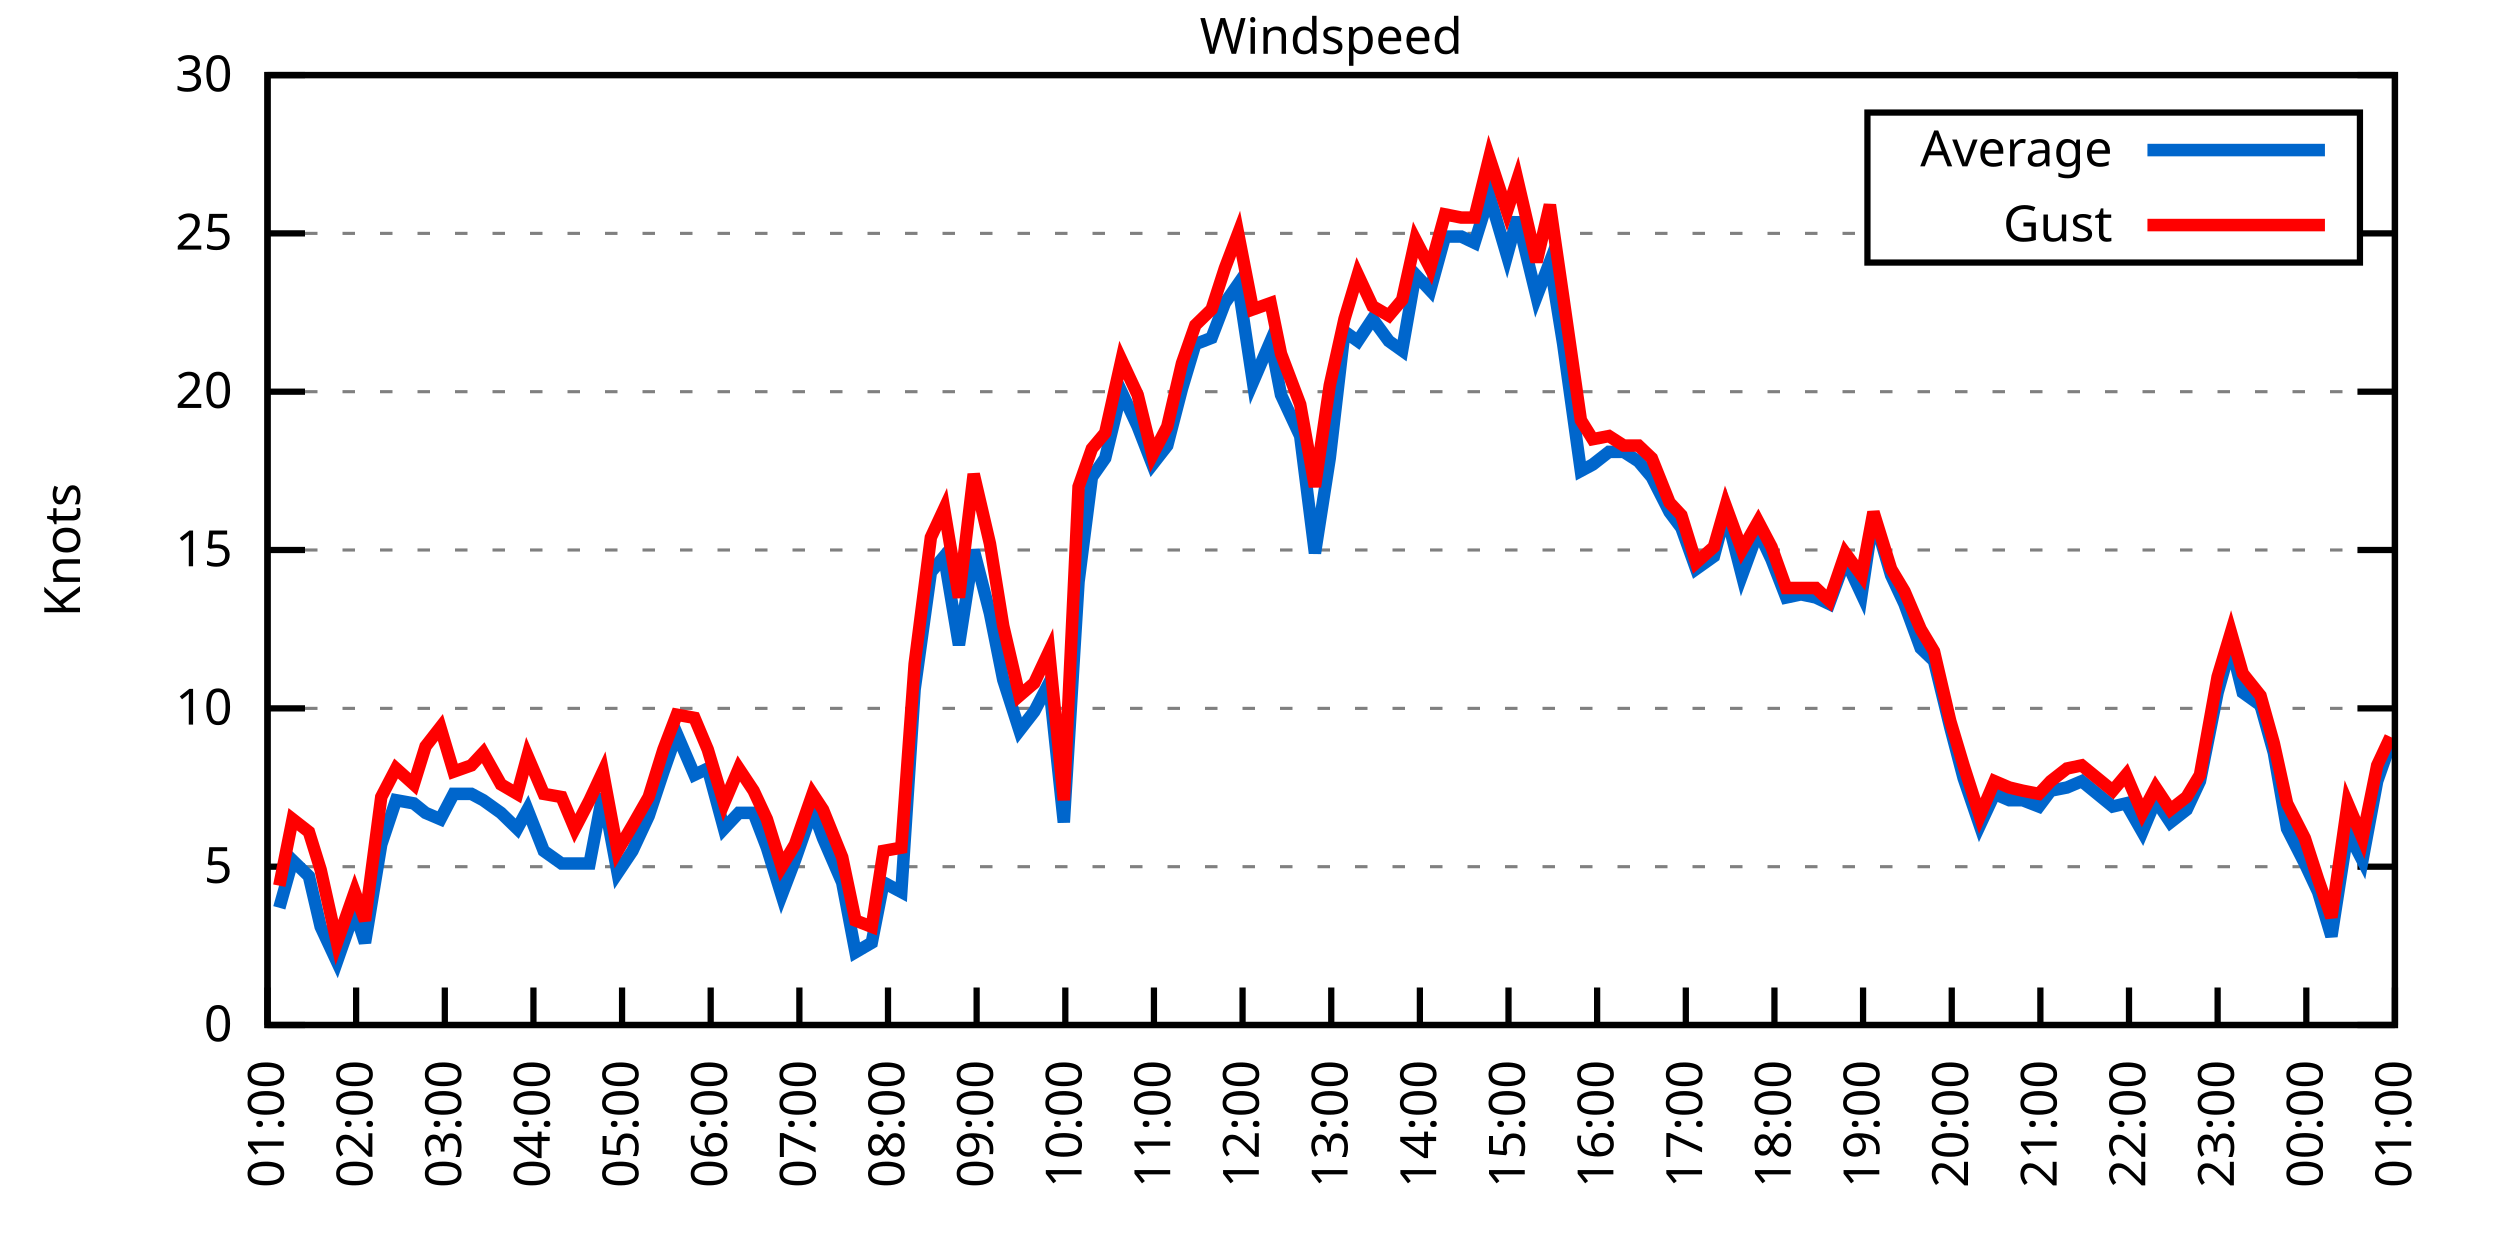
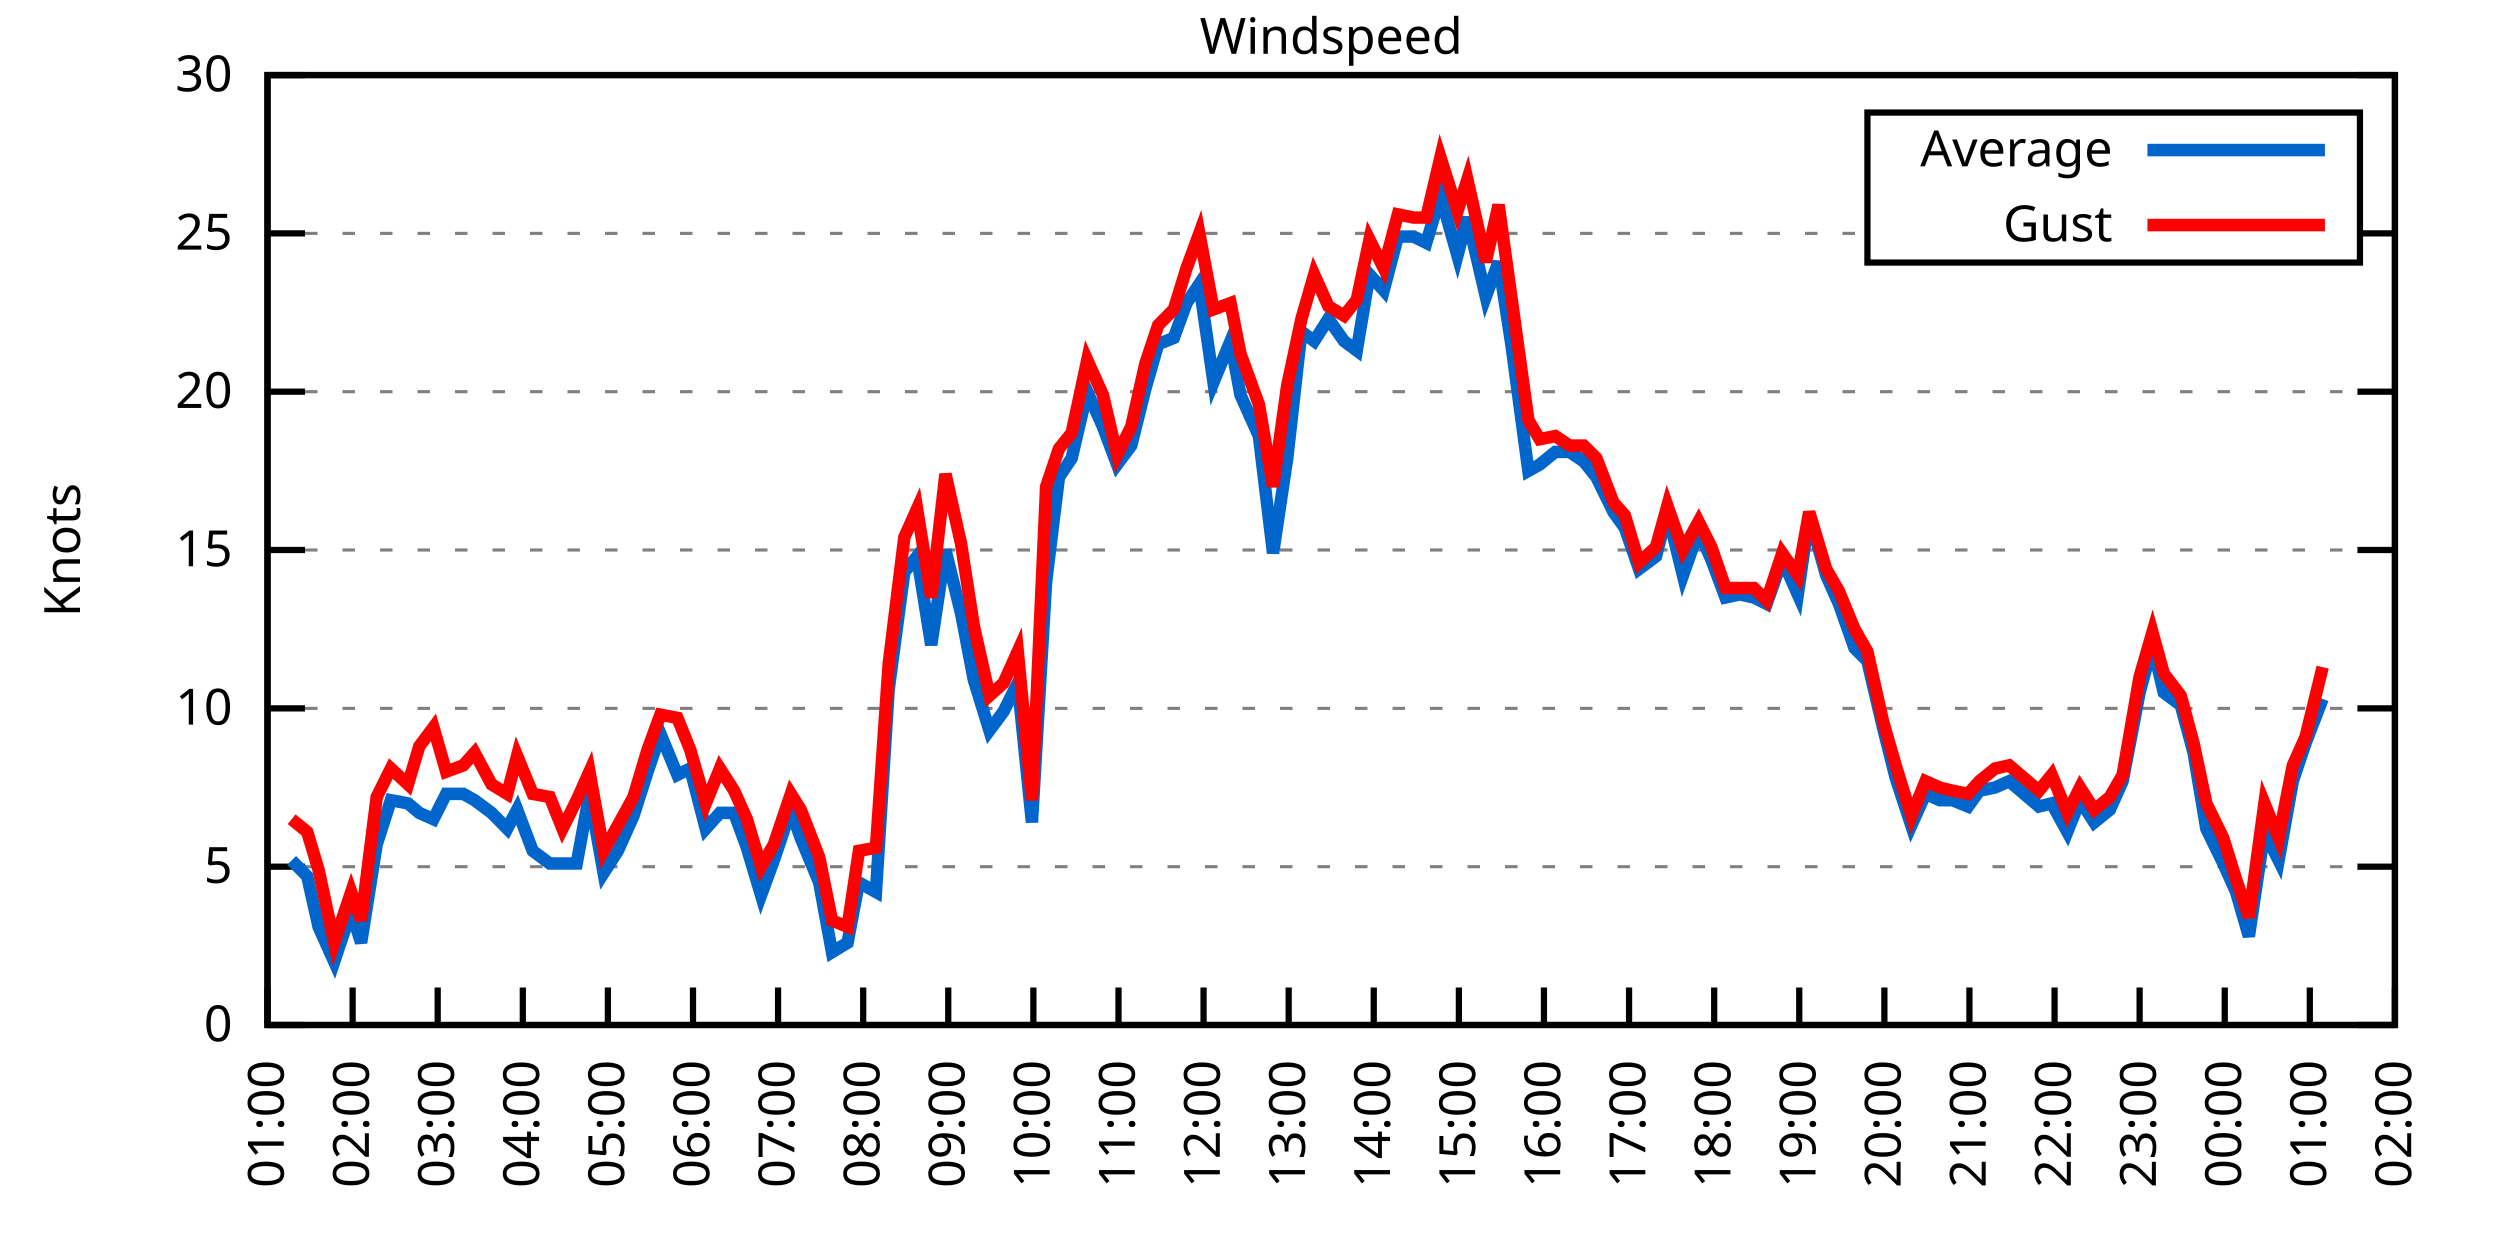
<svg xmlns="http://www.w3.org/2000/svg" xmlns:xlink="http://www.w3.org/1999/xlink" width="400" height="200" viewBox="0 0 400 200">
  <g id="gnuplot_canvas">
    <rect x="0" y="0" width="400" height="200" fill="none" />
    <defs>
      <circle id="gpDot" r="0.5" stroke-width="0.5" stroke="currentColor" />
      <path id="gpPt0" stroke-width="0.333" stroke="currentColor" d="M-1,0 h2 M0,-1 v2" />
      <path id="gpPt1" stroke-width="0.333" stroke="currentColor" d="M-1,-1 L1,1 M1,-1 L-1,1" />
      <path id="gpPt2" stroke-width="0.333" stroke="currentColor" d="M-1,0 L1,0 M0,-1 L0,1 M-1,-1 L1,1 M-1,1 L1,-1" />
      <rect id="gpPt3" stroke-width="0.333" stroke="currentColor" x="-1" y="-1" width="2" height="2" />
      <rect id="gpPt4" stroke-width="0.333" stroke="currentColor" fill="currentColor" x="-1" y="-1" width="2" height="2" />
      <circle id="gpPt5" stroke-width="0.333" stroke="currentColor" cx="0" cy="0" r="1" />
      <use xlink:href="#gpPt5" id="gpPt6" fill="currentColor" stroke="none" />
      <path id="gpPt7" stroke-width="0.333" stroke="currentColor" d="M0,-1.33 L-1.33,0.67 L1.33,0.67 z" />
      <use xlink:href="#gpPt7" id="gpPt8" fill="currentColor" stroke="none" />
      <use xlink:href="#gpPt7" id="gpPt9" stroke="currentColor" transform="rotate(180)" />
      <use xlink:href="#gpPt9" id="gpPt10" fill="currentColor" stroke="none" />
      <use xlink:href="#gpPt3" id="gpPt11" stroke="currentColor" transform="rotate(45)" />
      <use xlink:href="#gpPt11" id="gpPt12" fill="currentColor" stroke="none" />
      <path id="gpPt13" stroke-width="0.333" stroke="currentColor" d="M0,1.330 L1.265,0.411 L0.782,-1.067 L-0.782,-1.076 L-1.265,0.411 z" />
      <use xlink:href="#gpPt13" id="gpPt14" fill="currentColor" stroke="none" />
      <filter id="textbox" filterUnits="objectBoundingBox" x="0" y="0" height="1" width="1">
        <feFlood flood-color="white" flood-opacity="1" result="bgnd" />
        <feComposite in="SourceGraphic" in2="bgnd" operator="atop" />
      </filter>
      <filter id="greybox" filterUnits="objectBoundingBox" x="0" y="0" height="1" width="1">
        <feFlood flood-color="lightgrey" flood-opacity="1" result="grey" />
        <feComposite in="SourceGraphic" in2="grey" operator="atop" />
      </filter>
    </defs>
    <g fill="none" color="white" stroke="currentColor" stroke-width="1.00" stroke-linecap="butt" stroke-linejoin="miter">
</g>
    <g fill="none" color="black" stroke="currentColor" stroke-width="1.00" stroke-linecap="butt" stroke-linejoin="miter">
      <g stroke="none" shape-rendering="crispEdges">
        <polygon fill="rgb(255, 255, 255)" points="42.80,164.00 383.18,164.00 383.18,12.02 42.80,12.02 " />
      </g>
    </g>
    <g fill="none" color="black" stroke="currentColor" stroke-width="1.00" stroke-linecap="butt" stroke-linejoin="miter">
</g>
    <g fill="none" color="black" stroke="black" stroke-width="0.50" stroke-linecap="butt" stroke-linejoin="miter">
</g>
    <g fill="none" color="gray" stroke="currentColor" stroke-width="0.50" stroke-linecap="butt" stroke-linejoin="miter">
      <path stroke="gray" stroke-dasharray="2,4" class="gridline" d="M42.80,164.00 L383.19,164.00  " />
    </g>
    <g fill="none" color="gray" stroke="gray" stroke-width="1.00" stroke-linecap="butt" stroke-linejoin="miter">
</g>
    <g fill="none" color="black" stroke="currentColor" stroke-width="1.00" stroke-linecap="butt" stroke-linejoin="miter">
      <path stroke="black" d="M42.80,164.00 L48.80,164.00 M383.19,164.00 L377.19,164.00  " />
      <g transform="translate(37.20,166.60)" stroke="none" fill="black" font-family="Sans" font-size="8.00" text-anchor="end">
        <text>
          <tspan font-family="Sans"> 0</tspan>
        </text>
      </g>
    </g>
    <g fill="none" color="black" stroke="currentColor" stroke-width="1.00" stroke-linecap="butt" stroke-linejoin="miter">
</g>
    <g fill="none" color="black" stroke="black" stroke-width="0.50" stroke-linecap="butt" stroke-linejoin="miter">
</g>
    <g fill="none" color="gray" stroke="currentColor" stroke-width="0.50" stroke-linecap="butt" stroke-linejoin="miter">
      <path stroke="gray" stroke-dasharray="2,4" class="gridline" d="M42.80,138.67 L383.19,138.67  " />
    </g>
    <g fill="none" color="gray" stroke="gray" stroke-width="1.00" stroke-linecap="butt" stroke-linejoin="miter">
</g>
    <g fill="none" color="black" stroke="currentColor" stroke-width="1.00" stroke-linecap="butt" stroke-linejoin="miter">
      <path stroke="black" d="M42.80,138.67 L48.80,138.67 M383.19,138.67 L377.19,138.67  " />
      <g transform="translate(37.20,141.27)" stroke="none" fill="black" font-family="Sans" font-size="8.00" text-anchor="end">
        <text>
          <tspan font-family="Sans"> 5</tspan>
        </text>
      </g>
    </g>
    <g fill="none" color="black" stroke="currentColor" stroke-width="1.00" stroke-linecap="butt" stroke-linejoin="miter">
</g>
    <g fill="none" color="black" stroke="black" stroke-width="0.50" stroke-linecap="butt" stroke-linejoin="miter">
</g>
    <g fill="none" color="gray" stroke="currentColor" stroke-width="0.50" stroke-linecap="butt" stroke-linejoin="miter">
      <path stroke="gray" stroke-dasharray="2,4" class="gridline" d="M42.80,113.34 L383.19,113.34  " />
    </g>
    <g fill="none" color="gray" stroke="gray" stroke-width="1.00" stroke-linecap="butt" stroke-linejoin="miter">
</g>
    <g fill="none" color="black" stroke="currentColor" stroke-width="1.00" stroke-linecap="butt" stroke-linejoin="miter">
      <path stroke="black" d="M42.80,113.34 L48.80,113.34 M383.19,113.34 L377.19,113.34  " />
      <g transform="translate(37.20,115.94)" stroke="none" fill="black" font-family="Sans" font-size="8.00" text-anchor="end">
        <text>
          <tspan font-family="Sans"> 10</tspan>
        </text>
      </g>
    </g>
    <g fill="none" color="black" stroke="currentColor" stroke-width="1.00" stroke-linecap="butt" stroke-linejoin="miter">
</g>
    <g fill="none" color="black" stroke="black" stroke-width="0.50" stroke-linecap="butt" stroke-linejoin="miter">
</g>
    <g fill="none" color="gray" stroke="currentColor" stroke-width="0.50" stroke-linecap="butt" stroke-linejoin="miter">
      <path stroke="gray" stroke-dasharray="2,4" class="gridline" d="M42.80,88.00 L383.19,88.00  " />
    </g>
    <g fill="none" color="gray" stroke="gray" stroke-width="1.00" stroke-linecap="butt" stroke-linejoin="miter">
</g>
    <g fill="none" color="black" stroke="currentColor" stroke-width="1.00" stroke-linecap="butt" stroke-linejoin="miter">
      <path stroke="black" d="M42.80,88.00 L48.80,88.00 M383.19,88.00 L377.19,88.00  " />
      <g transform="translate(37.20,90.60)" stroke="none" fill="black" font-family="Sans" font-size="8.00" text-anchor="end">
        <text>
          <tspan font-family="Sans"> 15</tspan>
        </text>
      </g>
    </g>
    <g fill="none" color="black" stroke="currentColor" stroke-width="1.00" stroke-linecap="butt" stroke-linejoin="miter">
</g>
    <g fill="none" color="black" stroke="black" stroke-width="0.50" stroke-linecap="butt" stroke-linejoin="miter">
</g>
    <g fill="none" color="gray" stroke="currentColor" stroke-width="0.50" stroke-linecap="butt" stroke-linejoin="miter">
      <path stroke="gray" stroke-dasharray="2,4" class="gridline" d="M42.80,62.67 L383.19,62.67  " />
    </g>
    <g fill="none" color="gray" stroke="gray" stroke-width="1.00" stroke-linecap="butt" stroke-linejoin="miter">
</g>
    <g fill="none" color="black" stroke="currentColor" stroke-width="1.00" stroke-linecap="butt" stroke-linejoin="miter">
      <path stroke="black" d="M42.80,62.67 L48.80,62.67 M383.19,62.67 L377.19,62.67  " />
      <g transform="translate(37.20,65.27)" stroke="none" fill="black" font-family="Sans" font-size="8.00" text-anchor="end">
        <text>
          <tspan font-family="Sans"> 20</tspan>
        </text>
      </g>
    </g>
    <g fill="none" color="black" stroke="currentColor" stroke-width="1.00" stroke-linecap="butt" stroke-linejoin="miter">
</g>
    <g fill="none" color="black" stroke="black" stroke-width="0.50" stroke-linecap="butt" stroke-linejoin="miter">
</g>
    <g fill="none" color="gray" stroke="currentColor" stroke-width="0.50" stroke-linecap="butt" stroke-linejoin="miter">
      <path stroke="gray" stroke-dasharray="2,4" class="gridline" d="M42.80,37.34 L298.79,37.34 M377.59,37.34 L383.19,37.34  " />
    </g>
    <g fill="none" color="gray" stroke="gray" stroke-width="1.00" stroke-linecap="butt" stroke-linejoin="miter">
</g>
    <g fill="none" color="black" stroke="currentColor" stroke-width="1.00" stroke-linecap="butt" stroke-linejoin="miter">
      <path stroke="black" d="M42.80,37.34 L48.80,37.34 M383.19,37.34 L377.19,37.34  " />
      <g transform="translate(37.20,39.94)" stroke="none" fill="black" font-family="Sans" font-size="8.00" text-anchor="end">
        <text>
          <tspan font-family="Sans"> 25</tspan>
        </text>
      </g>
    </g>
    <g fill="none" color="black" stroke="currentColor" stroke-width="1.00" stroke-linecap="butt" stroke-linejoin="miter">
</g>
    <g fill="none" color="black" stroke="black" stroke-width="0.50" stroke-linecap="butt" stroke-linejoin="miter">
</g>
    <g fill="none" color="gray" stroke="currentColor" stroke-width="0.50" stroke-linecap="butt" stroke-linejoin="miter">
      <path stroke="gray" stroke-dasharray="2,4" class="gridline" d="M42.80,12.01 L383.19,12.01  " />
    </g>
    <g fill="none" color="gray" stroke="gray" stroke-width="1.00" stroke-linecap="butt" stroke-linejoin="miter">
</g>
    <g fill="none" color="black" stroke="currentColor" stroke-width="1.00" stroke-linecap="butt" stroke-linejoin="miter">
      <path stroke="black" d="M42.80,12.01 L48.80,12.01 M383.19,12.01 L377.19,12.01  " />
      <g transform="translate(37.20,14.61)" stroke="none" fill="black" font-family="Sans" font-size="8.00" text-anchor="end">
        <text>
          <tspan font-family="Sans"> 30</tspan>
        </text>
      </g>
    </g>
    <g fill="none" color="black" stroke="currentColor" stroke-width="1.00" stroke-linecap="butt" stroke-linejoin="miter">
      <path stroke="black" d="M42.80,164.00 L42.80,158.00  " />
      <g transform="translate(45.40,169.60) rotate(270.00)" stroke="none" fill="black" font-family="Sans" font-size="8.00" text-anchor="end">
        <text>
          <tspan font-family="Sans">01:00</tspan>
        </text>
      </g>
    </g>
    <g fill="none" color="black" stroke="currentColor" stroke-width="1.00" stroke-linecap="butt" stroke-linejoin="miter">
-       <path stroke="black" d="M56.98,164.00 L56.98,158.00  " />
-       <g transform="translate(59.58,169.60) rotate(270.00)" stroke="none" fill="black" font-family="Sans" font-size="8.00" text-anchor="end">
+       <path stroke="black" d="M56.42,164.00 L56.42,158.00  " />
+       <g transform="translate(59.02,169.60) rotate(270.00)" stroke="none" fill="black" font-family="Sans" font-size="8.00" text-anchor="end">
        <text>
          <tspan font-family="Sans">02:00</tspan>
        </text>
      </g>
    </g>
    <g fill="none" color="black" stroke="currentColor" stroke-width="1.00" stroke-linecap="butt" stroke-linejoin="miter">
-       <path stroke="black" d="M71.17,164.00 L71.17,158.00  " />
-       <g transform="translate(73.77,169.60) rotate(270.00)" stroke="none" fill="black" font-family="Sans" font-size="8.00" text-anchor="end">
+       <path stroke="black" d="M70.03,164.00 L70.03,158.00  " />
+       <g transform="translate(72.63,169.60) rotate(270.00)" stroke="none" fill="black" font-family="Sans" font-size="8.00" text-anchor="end">
        <text>
          <tspan font-family="Sans">03:00</tspan>
        </text>
      </g>
    </g>
    <g fill="none" color="black" stroke="currentColor" stroke-width="1.00" stroke-linecap="butt" stroke-linejoin="miter">
-       <path stroke="black" d="M85.35,164.00 L85.35,158.00  " />
-       <g transform="translate(87.95,169.60) rotate(270.00)" stroke="none" fill="black" font-family="Sans" font-size="8.00" text-anchor="end">
+       <path stroke="black" d="M83.65,164.00 L83.65,158.00  " />
+       <g transform="translate(86.25,169.60) rotate(270.00)" stroke="none" fill="black" font-family="Sans" font-size="8.00" text-anchor="end">
        <text>
          <tspan font-family="Sans">04:00</tspan>
        </text>
      </g>
    </g>
    <g fill="none" color="black" stroke="currentColor" stroke-width="1.00" stroke-linecap="butt" stroke-linejoin="miter">
-       <path stroke="black" d="M99.53,164.00 L99.53,158.00  " />
-       <g transform="translate(102.13,169.60) rotate(270.00)" stroke="none" fill="black" font-family="Sans" font-size="8.00" text-anchor="end">
+       <path stroke="black" d="M97.26,164.00 L97.26,158.00  " />
+       <g transform="translate(99.86,169.60) rotate(270.00)" stroke="none" fill="black" font-family="Sans" font-size="8.00" text-anchor="end">
        <text>
          <tspan font-family="Sans">05:00</tspan>
        </text>
      </g>
    </g>
    <g fill="none" color="black" stroke="currentColor" stroke-width="1.00" stroke-linecap="butt" stroke-linejoin="miter">
-       <path stroke="black" d="M113.71,164.00 L113.71,158.00  " />
-       <g transform="translate(116.31,169.60) rotate(270.00)" stroke="none" fill="black" font-family="Sans" font-size="8.00" text-anchor="end">
+       <path stroke="black" d="M110.88,164.00 L110.88,158.00  " />
+       <g transform="translate(113.48,169.60) rotate(270.00)" stroke="none" fill="black" font-family="Sans" font-size="8.00" text-anchor="end">
        <text>
          <tspan font-family="Sans">06:00</tspan>
        </text>
      </g>
    </g>
    <g fill="none" color="black" stroke="currentColor" stroke-width="1.00" stroke-linecap="butt" stroke-linejoin="miter">
-       <path stroke="black" d="M127.90,164.00 L127.90,158.00  " />
-       <g transform="translate(130.50,169.60) rotate(270.00)" stroke="none" fill="black" font-family="Sans" font-size="8.00" text-anchor="end">
+       <path stroke="black" d="M124.49,164.00 L124.49,158.00  " />
+       <g transform="translate(127.09,169.60) rotate(270.00)" stroke="none" fill="black" font-family="Sans" font-size="8.00" text-anchor="end">
        <text>
          <tspan font-family="Sans">07:00</tspan>
        </text>
      </g>
    </g>
    <g fill="none" color="black" stroke="currentColor" stroke-width="1.00" stroke-linecap="butt" stroke-linejoin="miter">
-       <path stroke="black" d="M142.08,164.00 L142.08,158.00  " />
-       <g transform="translate(144.68,169.60) rotate(270.00)" stroke="none" fill="black" font-family="Sans" font-size="8.00" text-anchor="end">
+       <path stroke="black" d="M138.11,164.00 L138.11,158.00  " />
+       <g transform="translate(140.71,169.60) rotate(270.00)" stroke="none" fill="black" font-family="Sans" font-size="8.00" text-anchor="end">
        <text>
          <tspan font-family="Sans">08:00</tspan>
        </text>
      </g>
    </g>
    <g fill="none" color="black" stroke="currentColor" stroke-width="1.00" stroke-linecap="butt" stroke-linejoin="miter">
-       <path stroke="black" d="M156.26,164.00 L156.26,158.00  " />
-       <g transform="translate(158.86,169.60) rotate(270.00)" stroke="none" fill="black" font-family="Sans" font-size="8.00" text-anchor="end">
+       <path stroke="black" d="M151.72,164.00 L151.72,158.00  " />
+       <g transform="translate(154.32,169.60) rotate(270.00)" stroke="none" fill="black" font-family="Sans" font-size="8.00" text-anchor="end">
        <text>
          <tspan font-family="Sans">09:00</tspan>
        </text>
      </g>
    </g>
    <g fill="none" color="black" stroke="currentColor" stroke-width="1.00" stroke-linecap="butt" stroke-linejoin="miter">
-       <path stroke="black" d="M170.45,164.00 L170.45,158.00  " />
-       <g transform="translate(173.05,169.60) rotate(270.00)" stroke="none" fill="black" font-family="Sans" font-size="8.00" text-anchor="end">
+       <path stroke="black" d="M165.34,164.00 L165.34,158.00  " />
+       <g transform="translate(167.94,169.60) rotate(270.00)" stroke="none" fill="black" font-family="Sans" font-size="8.00" text-anchor="end">
        <text>
          <tspan font-family="Sans">10:00</tspan>
        </text>
      </g>
    </g>
    <g fill="none" color="black" stroke="currentColor" stroke-width="1.00" stroke-linecap="butt" stroke-linejoin="miter">
-       <path stroke="black" d="M184.63,164.00 L184.63,158.00  " />
-       <g transform="translate(187.23,169.60) rotate(270.00)" stroke="none" fill="black" font-family="Sans" font-size="8.00" text-anchor="end">
+       <path stroke="black" d="M178.96,164.00 L178.96,158.00  " />
+       <g transform="translate(181.56,169.60) rotate(270.00)" stroke="none" fill="black" font-family="Sans" font-size="8.00" text-anchor="end">
        <text>
          <tspan font-family="Sans">11:00</tspan>
        </text>
      </g>
    </g>
    <g fill="none" color="black" stroke="currentColor" stroke-width="1.00" stroke-linecap="butt" stroke-linejoin="miter">
-       <path stroke="black" d="M198.81,164.00 L198.81,158.00  " />
-       <g transform="translate(201.41,169.60) rotate(270.00)" stroke="none" fill="black" font-family="Sans" font-size="8.00" text-anchor="end">
+       <path stroke="black" d="M192.57,164.00 L192.57,158.00  " />
+       <g transform="translate(195.17,169.60) rotate(270.00)" stroke="none" fill="black" font-family="Sans" font-size="8.00" text-anchor="end">
        <text>
          <tspan font-family="Sans">12:00</tspan>
        </text>
      </g>
    </g>
    <g fill="none" color="black" stroke="currentColor" stroke-width="1.00" stroke-linecap="butt" stroke-linejoin="miter">
-       <path stroke="black" d="M213.00,164.00 L213.00,158.00  " />
-       <g transform="translate(215.60,169.60) rotate(270.00)" stroke="none" fill="black" font-family="Sans" font-size="8.00" text-anchor="end">
+       <path stroke="black" d="M206.19,164.00 L206.19,158.00  " />
+       <g transform="translate(208.79,169.60) rotate(270.00)" stroke="none" fill="black" font-family="Sans" font-size="8.00" text-anchor="end">
        <text>
          <tspan font-family="Sans">13:00</tspan>
        </text>
      </g>
    </g>
    <g fill="none" color="black" stroke="currentColor" stroke-width="1.00" stroke-linecap="butt" stroke-linejoin="miter">
-       <path stroke="black" d="M227.18,164.00 L227.18,158.00  " />
-       <g transform="translate(229.78,169.60) rotate(270.00)" stroke="none" fill="black" font-family="Sans" font-size="8.00" text-anchor="end">
+       <path stroke="black" d="M219.80,164.00 L219.80,158.00  " />
+       <g transform="translate(222.40,169.60) rotate(270.00)" stroke="none" fill="black" font-family="Sans" font-size="8.00" text-anchor="end">
        <text>
          <tspan font-family="Sans">14:00</tspan>
        </text>
      </g>
    </g>
    <g fill="none" color="black" stroke="currentColor" stroke-width="1.00" stroke-linecap="butt" stroke-linejoin="miter">
-       <path stroke="black" d="M241.36,164.00 L241.36,158.00  " />
-       <g transform="translate(243.96,169.60) rotate(270.00)" stroke="none" fill="black" font-family="Sans" font-size="8.00" text-anchor="end">
+       <path stroke="black" d="M233.42,164.00 L233.42,158.00  " />
+       <g transform="translate(236.02,169.60) rotate(270.00)" stroke="none" fill="black" font-family="Sans" font-size="8.00" text-anchor="end">
        <text>
          <tspan font-family="Sans">15:00</tspan>
        </text>
      </g>
    </g>
    <g fill="none" color="black" stroke="currentColor" stroke-width="1.00" stroke-linecap="butt" stroke-linejoin="miter">
-       <path stroke="black" d="M255.54,164.00 L255.54,158.00  " />
-       <g transform="translate(258.14,169.60) rotate(270.00)" stroke="none" fill="black" font-family="Sans" font-size="8.00" text-anchor="end">
+       <path stroke="black" d="M247.03,164.00 L247.03,158.00  " />
+       <g transform="translate(249.63,169.60) rotate(270.00)" stroke="none" fill="black" font-family="Sans" font-size="8.00" text-anchor="end">
        <text>
          <tspan font-family="Sans">16:00</tspan>
        </text>
      </g>
    </g>
    <g fill="none" color="black" stroke="currentColor" stroke-width="1.00" stroke-linecap="butt" stroke-linejoin="miter">
-       <path stroke="black" d="M269.73,164.00 L269.73,158.00  " />
-       <g transform="translate(272.33,169.60) rotate(270.00)" stroke="none" fill="black" font-family="Sans" font-size="8.00" text-anchor="end">
+       <path stroke="black" d="M260.65,164.00 L260.65,158.00  " />
+       <g transform="translate(263.25,169.60) rotate(270.00)" stroke="none" fill="black" font-family="Sans" font-size="8.00" text-anchor="end">
        <text>
          <tspan font-family="Sans">17:00</tspan>
        </text>
      </g>
    </g>
    <g fill="none" color="black" stroke="currentColor" stroke-width="1.00" stroke-linecap="butt" stroke-linejoin="miter">
-       <path stroke="black" d="M283.91,164.00 L283.91,158.00  " />
-       <g transform="translate(286.51,169.60) rotate(270.00)" stroke="none" fill="black" font-family="Sans" font-size="8.00" text-anchor="end">
+       <path stroke="black" d="M274.27,164.00 L274.27,158.00  " />
+       <g transform="translate(276.87,169.60) rotate(270.00)" stroke="none" fill="black" font-family="Sans" font-size="8.00" text-anchor="end">
        <text>
          <tspan font-family="Sans">18:00</tspan>
        </text>
      </g>
    </g>
    <g fill="none" color="black" stroke="currentColor" stroke-width="1.00" stroke-linecap="butt" stroke-linejoin="miter">
-       <path stroke="black" d="M298.09,164.00 L298.09,158.00  " />
-       <g transform="translate(300.69,169.60) rotate(270.00)" stroke="none" fill="black" font-family="Sans" font-size="8.00" text-anchor="end">
+       <path stroke="black" d="M287.88,164.00 L287.88,158.00  " />
+       <g transform="translate(290.48,169.60) rotate(270.00)" stroke="none" fill="black" font-family="Sans" font-size="8.00" text-anchor="end">
        <text>
          <tspan font-family="Sans">19:00</tspan>
        </text>
      </g>
    </g>
    <g fill="none" color="black" stroke="currentColor" stroke-width="1.00" stroke-linecap="butt" stroke-linejoin="miter">
-       <path stroke="black" d="M312.28,164.00 L312.28,158.00  " />
-       <g transform="translate(314.88,169.60) rotate(270.00)" stroke="none" fill="black" font-family="Sans" font-size="8.00" text-anchor="end">
+       <path stroke="black" d="M301.50,164.00 L301.50,158.00  " />
+       <g transform="translate(304.10,169.60) rotate(270.00)" stroke="none" fill="black" font-family="Sans" font-size="8.00" text-anchor="end">
        <text>
          <tspan font-family="Sans">20:00</tspan>
        </text>
      </g>
    </g>
    <g fill="none" color="black" stroke="currentColor" stroke-width="1.00" stroke-linecap="butt" stroke-linejoin="miter">
-       <path stroke="black" d="M326.46,164.00 L326.46,158.00  " />
-       <g transform="translate(329.06,169.60) rotate(270.00)" stroke="none" fill="black" font-family="Sans" font-size="8.00" text-anchor="end">
+       <path stroke="black" d="M315.11,164.00 L315.11,158.00  " />
+       <g transform="translate(317.71,169.60) rotate(270.00)" stroke="none" fill="black" font-family="Sans" font-size="8.00" text-anchor="end">
        <text>
          <tspan font-family="Sans">21:00</tspan>
        </text>
      </g>
    </g>
    <g fill="none" color="black" stroke="currentColor" stroke-width="1.00" stroke-linecap="butt" stroke-linejoin="miter">
-       <path stroke="black" d="M340.64,164.00 L340.64,158.00  " />
-       <g transform="translate(343.24,169.60) rotate(270.00)" stroke="none" fill="black" font-family="Sans" font-size="8.00" text-anchor="end">
+       <path stroke="black" d="M328.73,164.00 L328.73,158.00  " />
+       <g transform="translate(331.33,169.60) rotate(270.00)" stroke="none" fill="black" font-family="Sans" font-size="8.00" text-anchor="end">
        <text>
          <tspan font-family="Sans">22:00</tspan>
        </text>
      </g>
    </g>
    <g fill="none" color="black" stroke="currentColor" stroke-width="1.00" stroke-linecap="butt" stroke-linejoin="miter">
-       <path stroke="black" d="M354.82,164.00 L354.82,158.00  " />
-       <g transform="translate(357.42,169.60) rotate(270.00)" stroke="none" fill="black" font-family="Sans" font-size="8.00" text-anchor="end">
+       <path stroke="black" d="M342.34,164.00 L342.34,158.00  " />
+       <g transform="translate(344.94,169.60) rotate(270.00)" stroke="none" fill="black" font-family="Sans" font-size="8.00" text-anchor="end">
        <text>
          <tspan font-family="Sans">23:00</tspan>
        </text>
      </g>
    </g>
    <g fill="none" color="black" stroke="currentColor" stroke-width="1.00" stroke-linecap="butt" stroke-linejoin="miter">
-       <path stroke="black" d="M369.01,164.00 L369.01,158.00  " />
-       <g transform="translate(371.61,169.60) rotate(270.00)" stroke="none" fill="black" font-family="Sans" font-size="8.00" text-anchor="end">
+       <path stroke="black" d="M355.96,164.00 L355.96,158.00  " />
+       <g transform="translate(358.56,169.60) rotate(270.00)" stroke="none" fill="black" font-family="Sans" font-size="8.00" text-anchor="end">
        <text>
          <tspan font-family="Sans">00:00</tspan>
+         </text>
+       </g>
+     </g>
+     <g fill="none" color="black" stroke="currentColor" stroke-width="1.00" stroke-linecap="butt" stroke-linejoin="miter">
+       <path stroke="black" d="M369.57,164.00 L369.57,158.00  " />
+       <g transform="translate(372.17,169.60) rotate(270.00)" stroke="none" fill="black" font-family="Sans" font-size="8.00" text-anchor="end">
+         <text>
+           <tspan font-family="Sans">01:00</tspan>
        </text>
      </g>
    </g>
    <g fill="none" color="black" stroke="currentColor" stroke-width="1.00" stroke-linecap="butt" stroke-linejoin="miter">
      <path stroke="black" d="M383.19,164.00 L383.19,158.00  " />
      <g transform="translate(385.79,169.60) rotate(270.00)" stroke="none" fill="black" font-family="Sans" font-size="8.00" text-anchor="end">
        <text>
-           <tspan font-family="Sans">01:00</tspan>
+           <tspan font-family="Sans">02:00</tspan>
        </text>
      </g>
    </g>
    <g fill="none" color="black" stroke="currentColor" stroke-width="1.00" stroke-linecap="butt" stroke-linejoin="miter">
</g>
    <g fill="none" color="black" stroke="currentColor" stroke-width="1.00" stroke-linecap="butt" stroke-linejoin="miter">
      <path stroke="black" d="M42.80,12.01 L42.80,164.00 L383.19,164.00 L383.19,12.01 L42.80,12.01 Z  " />
    </g>
    <g fill="none" color="black" stroke="currentColor" stroke-width="1.00" stroke-linecap="butt" stroke-linejoin="miter">
</g>
    <g fill="none" color="black" stroke="currentColor" stroke-width="1.00" stroke-linecap="butt" stroke-linejoin="miter">
      <path stroke="black" d="M298.79,42.01 L298.79,18.01 L377.59,18.01 L377.59,42.01 L298.79,42.01 Z  " />
    </g>
    <g id="Windspeed_plot_1">
      <g fill="none" color="white" stroke="black" stroke-width="2.00" stroke-linecap="butt" stroke-linejoin="miter">
</g>
      <g fill="none" color="black" stroke="currentColor" stroke-width="2.00" stroke-linecap="butt" stroke-linejoin="miter">
        <g transform="translate(337.99,26.61)" stroke="none" fill="black" font-family="Sans" font-size="8.00" text-anchor="end">
          <text>
            <tspan font-family="Sans">Average</tspan>
          </text>
        </g>
      </g>
      <g fill="none" color="black" stroke="currentColor" stroke-width="2.00" stroke-linecap="butt" stroke-linejoin="miter">
-         <path stroke="rgb(  0, 102, 204)" d="M343.59,24.01 L371.99,24.01 M44.69,145.25 L46.82,137.66 L49.42,140.19 L51.31,148.29 L53.91,153.87 L56.75,145.76   L58.40,150.83 L61.00,135.12 L63.37,128.03 L66.20,128.54 L68.09,130.06 L70.46,131.07 L72.58,127.02 L75.42,127.02   L77.31,128.03 L80.15,130.06 L82.75,132.59 L84.40,129.55 L87.00,136.14 L89.84,138.16 L91.97,138.16 L94.33,138.16   L96.46,127.02 L98.82,139.68 L101.19,136.14 L103.79,130.56 L106.15,123.47 L108.28,117.39 L111.11,123.98 L113.24,122.96   L115.84,132.59 L118.21,130.06 L120.57,130.06 L122.70,135.63 L125.06,143.23 L127.19,137.66 L130.02,129.55 L131.68,134.11   L134.75,141.20 L136.88,152.35 L139.48,150.83 L141.37,141.20 L144.21,142.72 L146.34,110.30 L148.94,91.55 L151.06,89.02   L153.43,103.20 L155.79,88.00 L158.39,98.14 L160.52,108.78 L163.12,116.88 L165.48,113.84 L167.85,109.28 L170.21,131.58   L172.57,93.07 L174.70,76.35 L176.83,73.31 L179.43,62.67 L182.03,68.25 L184.39,74.33 L186.76,71.29 L189.12,62.17   L191.25,55.07 L193.85,54.06 L195.98,48.49 L198.10,45.45 L200.47,61.15 L203.30,54.57 L204.96,63.18 L208.03,69.77   L210.39,88.51 L212.76,73.31 L215.12,53.05 L217.25,54.57 L219.61,51.02 L222.21,54.57 L224.34,56.09 L226.47,43.93   L228.83,46.46 L231.20,37.85 L233.80,37.85 L235.92,38.86 L238.29,31.26 L241.12,40.89 L242.78,34.81 L245.85,47.47   L247.98,41.90 L250.11,55.07 L252.94,75.34 L254.83,74.33 L257.43,72.30 L259.80,72.30 L262.16,73.82 L264.29,76.35   L267.13,81.93 L269.02,84.46 L271.38,91.04 L274.22,89.02 L276.11,81.93 L278.71,92.06 L281.31,84.97 L283.44,89.52   L285.80,95.60 L288.16,95.10 L290.53,95.60 L292.66,96.62 L295.26,89.52 L297.86,95.10 L299.75,82.43 L302.58,92.06   L304.71,96.62 L307.31,103.71 L309.44,105.74 L312.04,116.38 L314.17,124.48 L316.77,132.08 L319.13,127.02 L321.49,128.03   L323.62,128.03 L326.22,129.04 L328.11,126.51 L330.71,126.00 L333.08,124.99 L338.04,129.04 L340.17,128.54 L342.77,133.10   L344.90,128.03 L347.26,131.58 L349.86,129.55 L351.99,124.99 L354.82,110.80 L356.95,103.20 L358.84,110.80 L361.68,112.83   L363.81,120.43 L365.93,132.59 L368.77,138.16 L370.90,142.72 L373.03,149.81 L375.63,133.10 L377.99,137.66 L380.35,124.99   L382.48,118.91  " />
+         <path stroke="rgb(  0, 102, 204)" d="M343.59,24.01 L371.99,24.01 M46.66,137.66 L49.15,140.19 L50.97,148.29 L53.47,153.87 L56.19,145.76 L57.78,150.83   L60.27,135.12 L62.54,128.03 L65.27,128.54 L67.08,130.06 L69.35,131.07 L71.39,127.02 L74.12,127.02 L75.93,128.03   L78.65,130.06 L81.15,132.59 L82.74,129.55 L85.24,136.14 L87.96,138.16 L90.00,138.16 L92.27,138.16 L94.31,127.02   L96.58,139.68 L98.85,136.14 L101.35,130.56 L103.62,123.47 L105.66,117.39 L108.38,123.98 L110.42,122.96 L112.92,132.59   L115.19,130.06 L117.46,130.06 L119.50,135.63 L121.77,143.23 L123.81,137.66 L126.54,129.55 L128.12,134.11 L131.07,141.20   L133.12,152.35 L135.61,150.83 L137.43,141.20 L140.15,142.72 L142.19,110.30 L144.69,91.55 L146.73,89.02 L149.00,103.20   L151.27,88.00 L153.77,98.14 L155.81,108.78 L158.31,116.88 L160.57,113.84 L162.84,109.28 L165.11,131.58 L167.38,93.07   L169.43,76.35 L171.47,73.31 L173.96,62.67 L176.46,68.25 L178.73,74.33 L181.00,71.29 L183.27,62.17 L185.31,55.07   L187.81,54.06 L189.85,48.49 L191.89,45.45 L194.16,61.15 L196.88,54.57 L198.47,63.18 L201.42,69.77 L203.69,88.51   L205.96,73.31 L208.23,53.05 L210.27,54.57 L212.54,51.02 L215.04,54.57 L217.08,56.09 L219.12,43.93 L221.39,46.46   L223.66,37.85 L226.16,37.85 L228.20,38.86 L230.47,31.26 L233.19,40.89 L234.78,34.81 L237.73,47.47 L239.77,41.90   L241.81,55.07 L244.54,75.34 L246.35,74.33 L248.85,72.30 L251.12,72.30 L253.39,73.82 L255.43,76.35 L258.15,81.93   L259.97,84.46 L262.24,91.04 L264.96,89.02 L266.78,81.93 L269.27,92.06 L271.77,84.97 L273.81,89.52 L276.08,95.60   L278.35,95.10 L280.62,95.60 L282.66,96.62 L285.16,89.52 L287.65,95.10 L289.47,82.43 L292.19,92.06 L294.23,96.62   L296.73,103.71 L298.77,105.74 L301.27,116.38 L303.31,124.48 L305.81,132.08 L308.08,127.02 L310.35,128.03 L312.39,128.03   L314.89,129.04 L316.70,126.51 L319.20,126.00 L321.47,124.99 L326.23,129.04 L328.27,128.54 L330.77,133.10 L332.81,128.03   L335.08,131.58 L337.58,129.55 L339.62,124.99 L342.34,110.80 L344.39,103.20 L346.20,110.80 L348.92,112.83 L350.97,120.43   L353.01,132.59 L355.73,138.16 L357.77,142.72 L359.82,149.81 L362.31,133.10 L364.58,137.66 L366.85,124.99 L368.89,118.91   L371.62,111.82  " />
      </g>
    </g>
    <g id="Windspeed_plot_2">
      <g fill="none" color="black" stroke="currentColor" stroke-width="2.00" stroke-linecap="butt" stroke-linejoin="miter">
        <g transform="translate(337.99,38.61)" stroke="none" fill="black" font-family="Sans" font-size="8.00" text-anchor="end">
          <text>
            <tspan font-family="Sans">Gust</tspan>
          </text>
        </g>
      </g>
      <g fill="none" color="black" stroke="currentColor" stroke-width="2.00" stroke-linecap="butt" stroke-linejoin="miter">
-         <path stroke="rgb(255,   0,   0)" d="M343.59,36.01 L371.99,36.01 M44.69,141.71 L46.82,131.07 L49.42,133.10 L51.31,139.17 L53.91,150.83 L56.75,142.72   L58.40,147.28 L61.00,127.52 L63.37,122.96 L66.20,125.50 L68.09,119.42 L70.46,116.38 L72.58,123.47 L75.42,122.46   L77.31,120.43 L80.15,125.50 L82.75,127.02 L84.40,120.94 L87.00,127.02 L89.84,127.52 L91.97,132.59 L94.33,128.03   L96.46,123.47 L98.82,136.14 L101.19,132.08 L103.79,127.52 L106.15,119.92 L108.28,114.35 L111.11,114.86 L113.24,119.92   L115.84,128.54 L118.21,122.96 L120.57,126.51 L122.70,131.07 L125.06,138.67 L127.19,135.12 L130.02,127.02 L131.68,129.55   L134.75,137.15 L136.88,147.28 L139.48,148.29 L141.37,136.14 L144.21,135.63 L146.34,106.24 L148.94,85.98 L151.06,81.42   L153.43,95.60 L155.79,75.85 L158.39,86.99 L160.52,100.16 L163.12,111.31 L165.48,109.28 L167.85,104.22 L170.21,128.03   L172.57,77.87 L174.70,71.79 L176.83,69.26 L179.43,57.61 L182.03,63.18 L184.39,72.81 L186.76,68.25 L189.12,58.11   L191.25,52.03 L193.85,49.50 L195.98,42.91 L198.10,37.34 L200.47,49.50 L203.30,48.49 L204.96,56.59 L208.03,64.70   L210.39,77.87 L212.76,61.66 L215.12,51.02 L217.25,43.93 L219.61,48.99 L222.21,50.51 L224.34,47.98 L226.47,38.35   L228.83,42.91 L231.20,34.30 L233.80,34.81 L235.92,34.81 L238.29,25.18 L241.12,33.80 L242.78,28.73 L245.85,41.90   L247.98,32.78 L250.11,47.47 L252.94,67.23 L254.83,70.27 L257.43,69.77 L259.80,71.29 L262.16,71.29 L264.29,73.31   L267.13,80.41 L269.02,82.43 L271.38,90.03 L274.22,87.50 L276.11,80.91 L278.71,88.00 L281.31,83.45 L283.44,87.50   L285.80,94.08 L288.16,94.08 L290.53,94.08 L292.66,96.11 L295.26,88.51 L297.86,92.06 L299.75,81.93 L302.58,91.04   L304.71,94.59 L307.31,100.67 L309.44,104.22 L312.04,115.36 L314.17,122.46 L316.77,130.56 L319.13,124.99 L321.49,126.00   L323.62,126.51 L326.22,127.02 L328.11,124.99 L330.71,122.96 L333.08,122.46 L338.04,126.51 L340.17,123.98 L342.77,130.06   L344.90,126.00 L347.26,129.55 L349.86,127.52 L351.99,123.98 L354.82,108.27 L356.95,101.18 L358.84,107.76 L361.68,111.31   L363.81,118.91 L365.93,128.54 L368.77,134.11 L370.90,140.69 L373.03,146.77 L375.63,128.54 L377.99,134.11 L380.35,122.46   L382.48,117.90  " />
+         <path stroke="rgb(255,   0,   0)" d="M343.59,36.01 L371.99,36.01 M46.66,131.07 L49.15,133.10 L50.97,139.17 L53.47,150.83 L56.19,142.72 L57.78,147.28   L60.27,127.52 L62.54,122.96 L65.27,125.50 L67.08,119.42 L69.35,116.38 L71.39,123.47 L74.12,122.46 L75.93,120.43   L78.65,125.50 L81.15,127.02 L82.74,120.94 L85.24,127.02 L87.96,127.52 L90.00,132.59 L92.27,128.03 L94.31,123.47   L96.58,136.14 L98.85,132.08 L101.35,127.52 L103.62,119.92 L105.66,114.35 L108.38,114.86 L110.42,119.92 L112.92,128.54   L115.19,122.96 L117.46,126.51 L119.50,131.07 L121.77,138.67 L123.81,135.12 L126.54,127.02 L128.12,129.55 L131.07,137.15   L133.12,147.28 L135.61,148.29 L137.43,136.14 L140.15,135.63 L142.19,106.24 L144.69,85.98 L146.73,81.42 L149.00,95.60   L151.27,75.85 L153.77,86.99 L155.81,100.16 L158.31,111.31 L160.57,109.28 L162.84,104.22 L165.11,128.03 L167.38,77.87   L169.43,71.79 L171.47,69.26 L173.96,57.61 L176.46,63.18 L178.73,72.81 L181.00,68.25 L183.27,58.11 L185.31,52.03   L187.81,49.50 L189.85,42.91 L191.89,37.34 L194.16,49.50 L196.88,48.49 L198.47,56.59 L201.42,64.70 L203.69,77.87   L205.96,61.66 L208.23,51.02 L210.27,43.93 L212.54,48.99 L215.04,50.51 L217.08,47.98 L219.12,38.35 L221.39,42.91   L223.66,34.30 L226.16,34.81 L228.20,34.81 L230.47,25.18 L233.19,33.80 L234.78,28.73 L237.73,41.90 L239.77,32.78   L241.81,47.47 L244.54,67.23 L246.35,70.27 L248.85,69.77 L251.12,71.29 L253.39,71.29 L255.43,73.31 L258.15,80.41   L259.97,82.43 L262.24,90.03 L264.96,87.50 L266.78,80.91 L269.27,88.00 L271.77,83.45 L273.81,87.50 L276.08,94.08   L278.35,94.08 L280.62,94.08 L282.66,96.11 L285.16,88.51 L287.65,92.06 L289.47,81.93 L292.19,91.04 L294.23,94.59   L296.73,100.67 L298.77,104.22 L301.27,115.36 L303.31,122.46 L305.81,130.56 L308.08,124.99 L310.35,126.00 L312.39,126.51   L314.89,127.02 L316.70,124.99 L319.20,122.96 L321.47,122.46 L326.23,126.51 L328.27,123.98 L330.77,130.06 L332.81,126.00   L335.08,129.55 L337.58,127.52 L339.62,123.98 L342.34,108.27 L344.39,101.18 L346.20,107.76 L348.92,111.31 L350.97,118.91   L353.01,128.54 L355.73,134.11 L357.77,140.69 L359.82,146.77 L362.31,128.54 L364.58,134.11 L366.85,122.46 L368.89,117.90   L371.62,106.75  " />
      </g>
    </g>
    <g fill="none" color="black" stroke="currentColor" stroke-width="2.00" stroke-linecap="butt" stroke-linejoin="miter">
</g>
    <g fill="none" color="black" stroke="black" stroke-width="1.00" stroke-linecap="butt" stroke-linejoin="miter">
</g>
    <g fill="none" color="black" stroke="currentColor" stroke-width="1.00" stroke-linecap="butt" stroke-linejoin="miter">
      <path stroke="black" d="M42.80,12.01 L42.80,164.00 L383.19,164.00 L383.19,12.01 L42.80,12.01 Z  " />
      <g transform="translate(12.80,88.01) rotate(270.00)" stroke="none" fill="black" font-family="Sans" font-size="8.00" text-anchor="middle">
        <text>
          <tspan font-family="Sans">Knots</tspan>
        </text>
      </g>
    </g>
    <g fill="none" color="black" stroke="currentColor" stroke-width="1.00" stroke-linecap="butt" stroke-linejoin="miter">
</g>
    <g fill="none" color="black" stroke="currentColor" stroke-width="1.00" stroke-linecap="butt" stroke-linejoin="miter">
      <g transform="translate(212.99,8.61)" stroke="none" fill="black" font-family="Sans" font-size="8.00" text-anchor="middle">
        <text>
          <tspan font-family="Sans">Windspeed</tspan>
        </text>
      </g>
    </g>
    <g fill="none" color="black" stroke="currentColor" stroke-width="1.00" stroke-linecap="butt" stroke-linejoin="miter">
</g>
  </g>
</svg>
